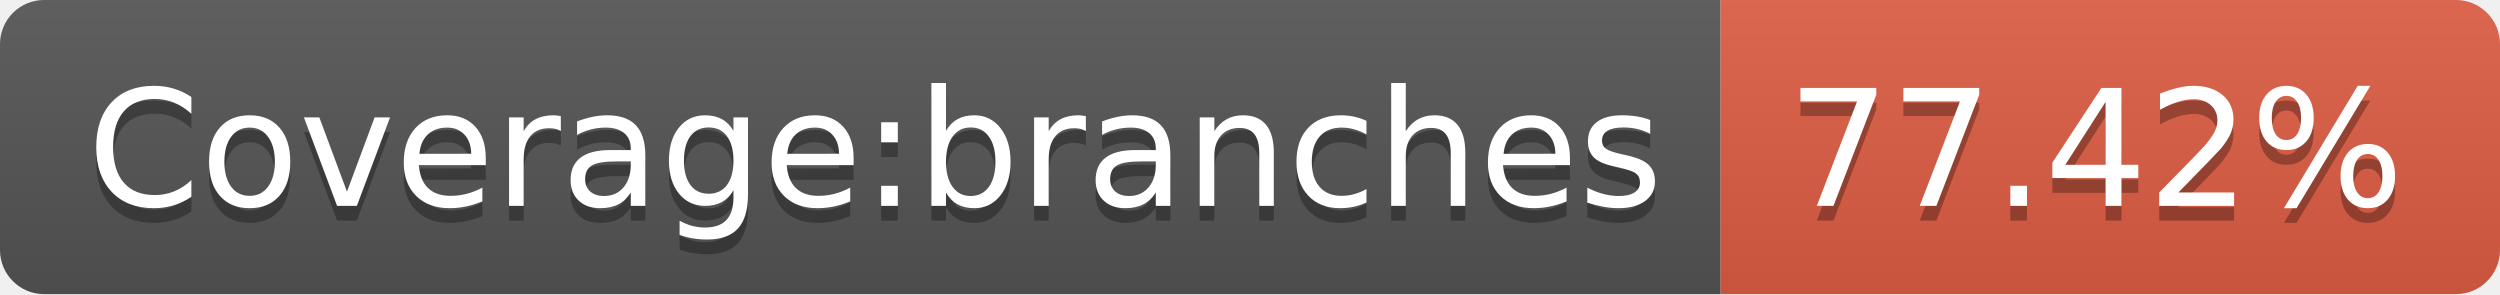
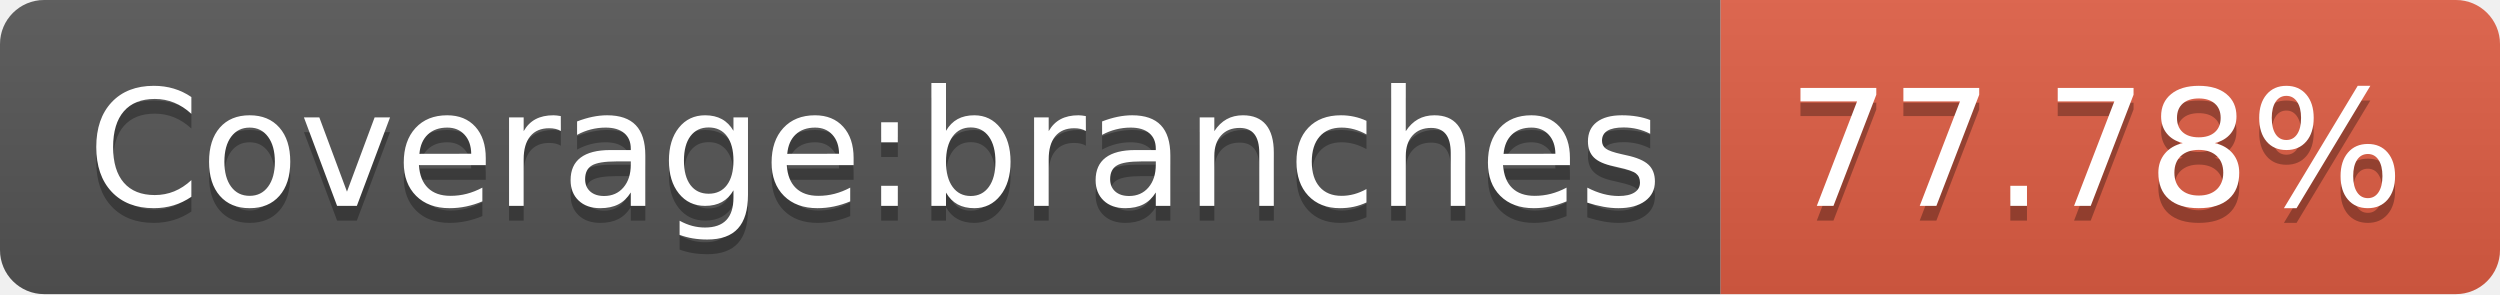
<svg xmlns="http://www.w3.org/2000/svg" width="170" height="20">
  <linearGradient id="b" x2="0" y2="100%">
    <stop offset="0" stop-color="#bbb" stop-opacity=".1" />
    <stop offset="1" stop-opacity=".1" />
  </linearGradient>
  <clipPath id="a">
    <rect width="170" height="20" rx="3" fill="#fff" />
  </clipPath>
  <g clip-path="url(#a)">
    <path fill="#555" d="M0 0h117v20H0z" />
    <path fill="#e05d44" d="M117 0h53v20H117z" />
    <path fill="url(#b)" d="M0 0h170v20H0z" />
  </g>
  <g fill="#fff" text-anchor="middle" font-family="DejaVu Sans,Verdana,Geneva,sans-serif" font-size="110">
    <text x="595" y="150" fill="#010101" fill-opacity=".3" transform="scale(.1)" textLength="1070">Coverage:branches</text>
    <text x="595" y="140" transform="scale(.1)" textLength="1070">Coverage:branches</text>
-     <text x="1425" y="150" fill="#010101" fill-opacity=".3" transform="scale(.1)" textLength="430">77.42%</text>
-     <text x="1425" y="140" transform="scale(.1)" textLength="430">77.42%</text>
+     <text x="1425" y="150" fill="#010101" fill-opacity=".3" transform="scale(.1)" textLength="430">77.78%</text>
+     <text x="1425" y="140" transform="scale(.1)" textLength="430">77.78%</text>
  </g>
</svg>
